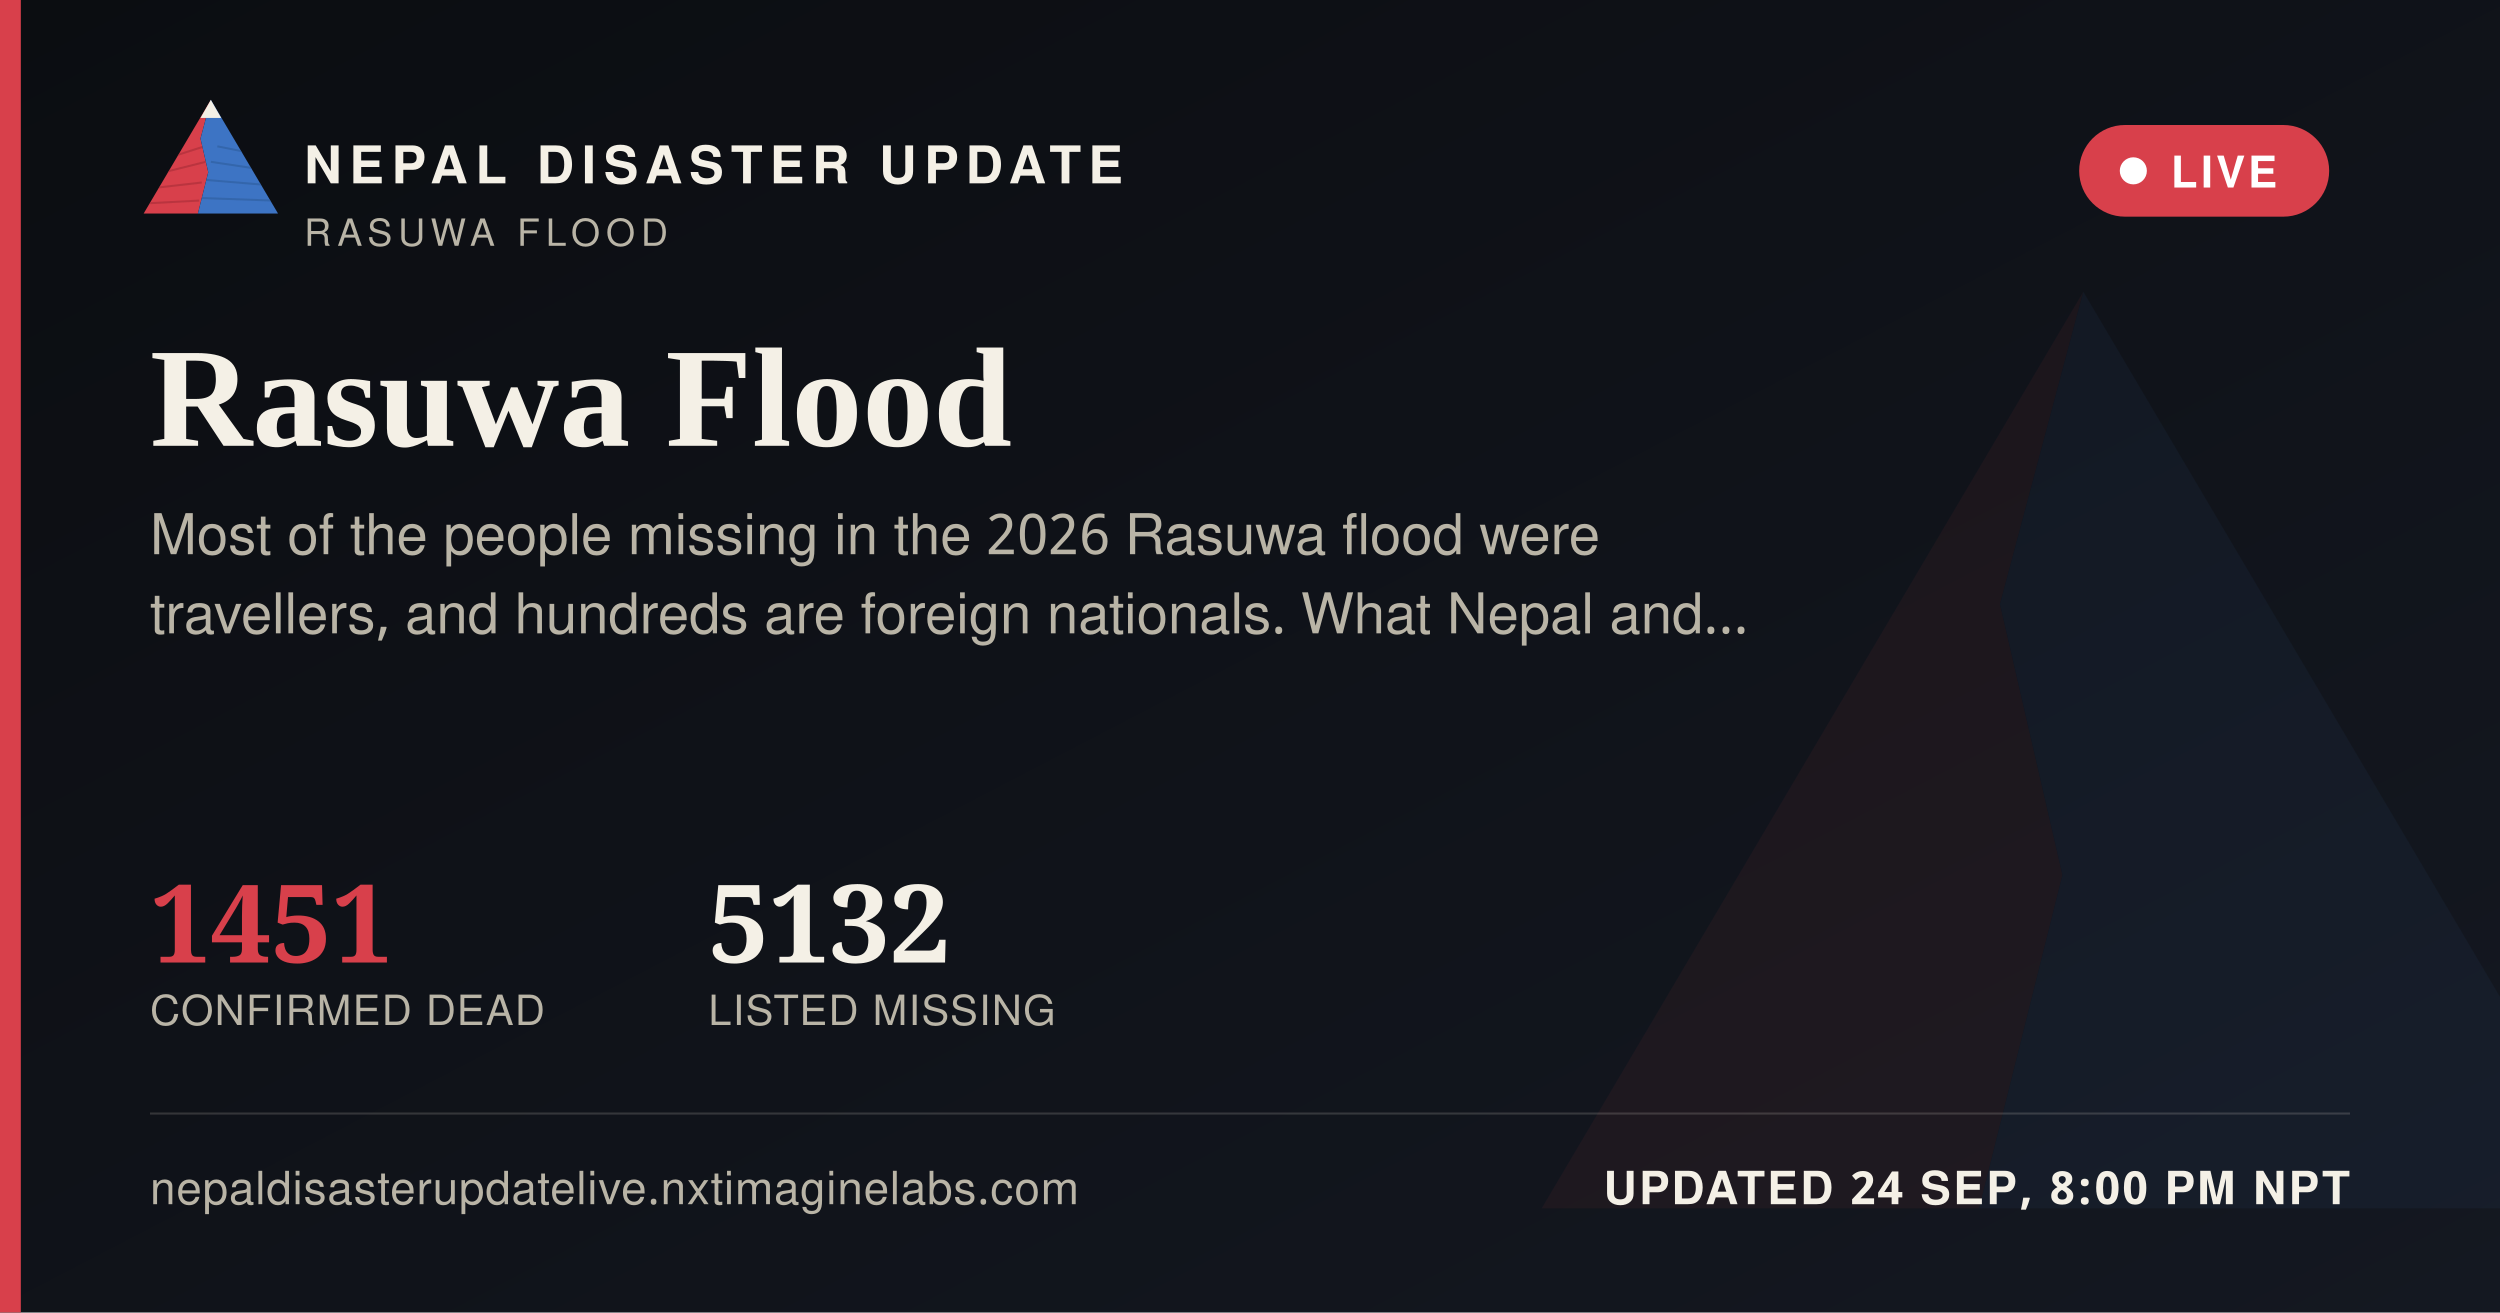
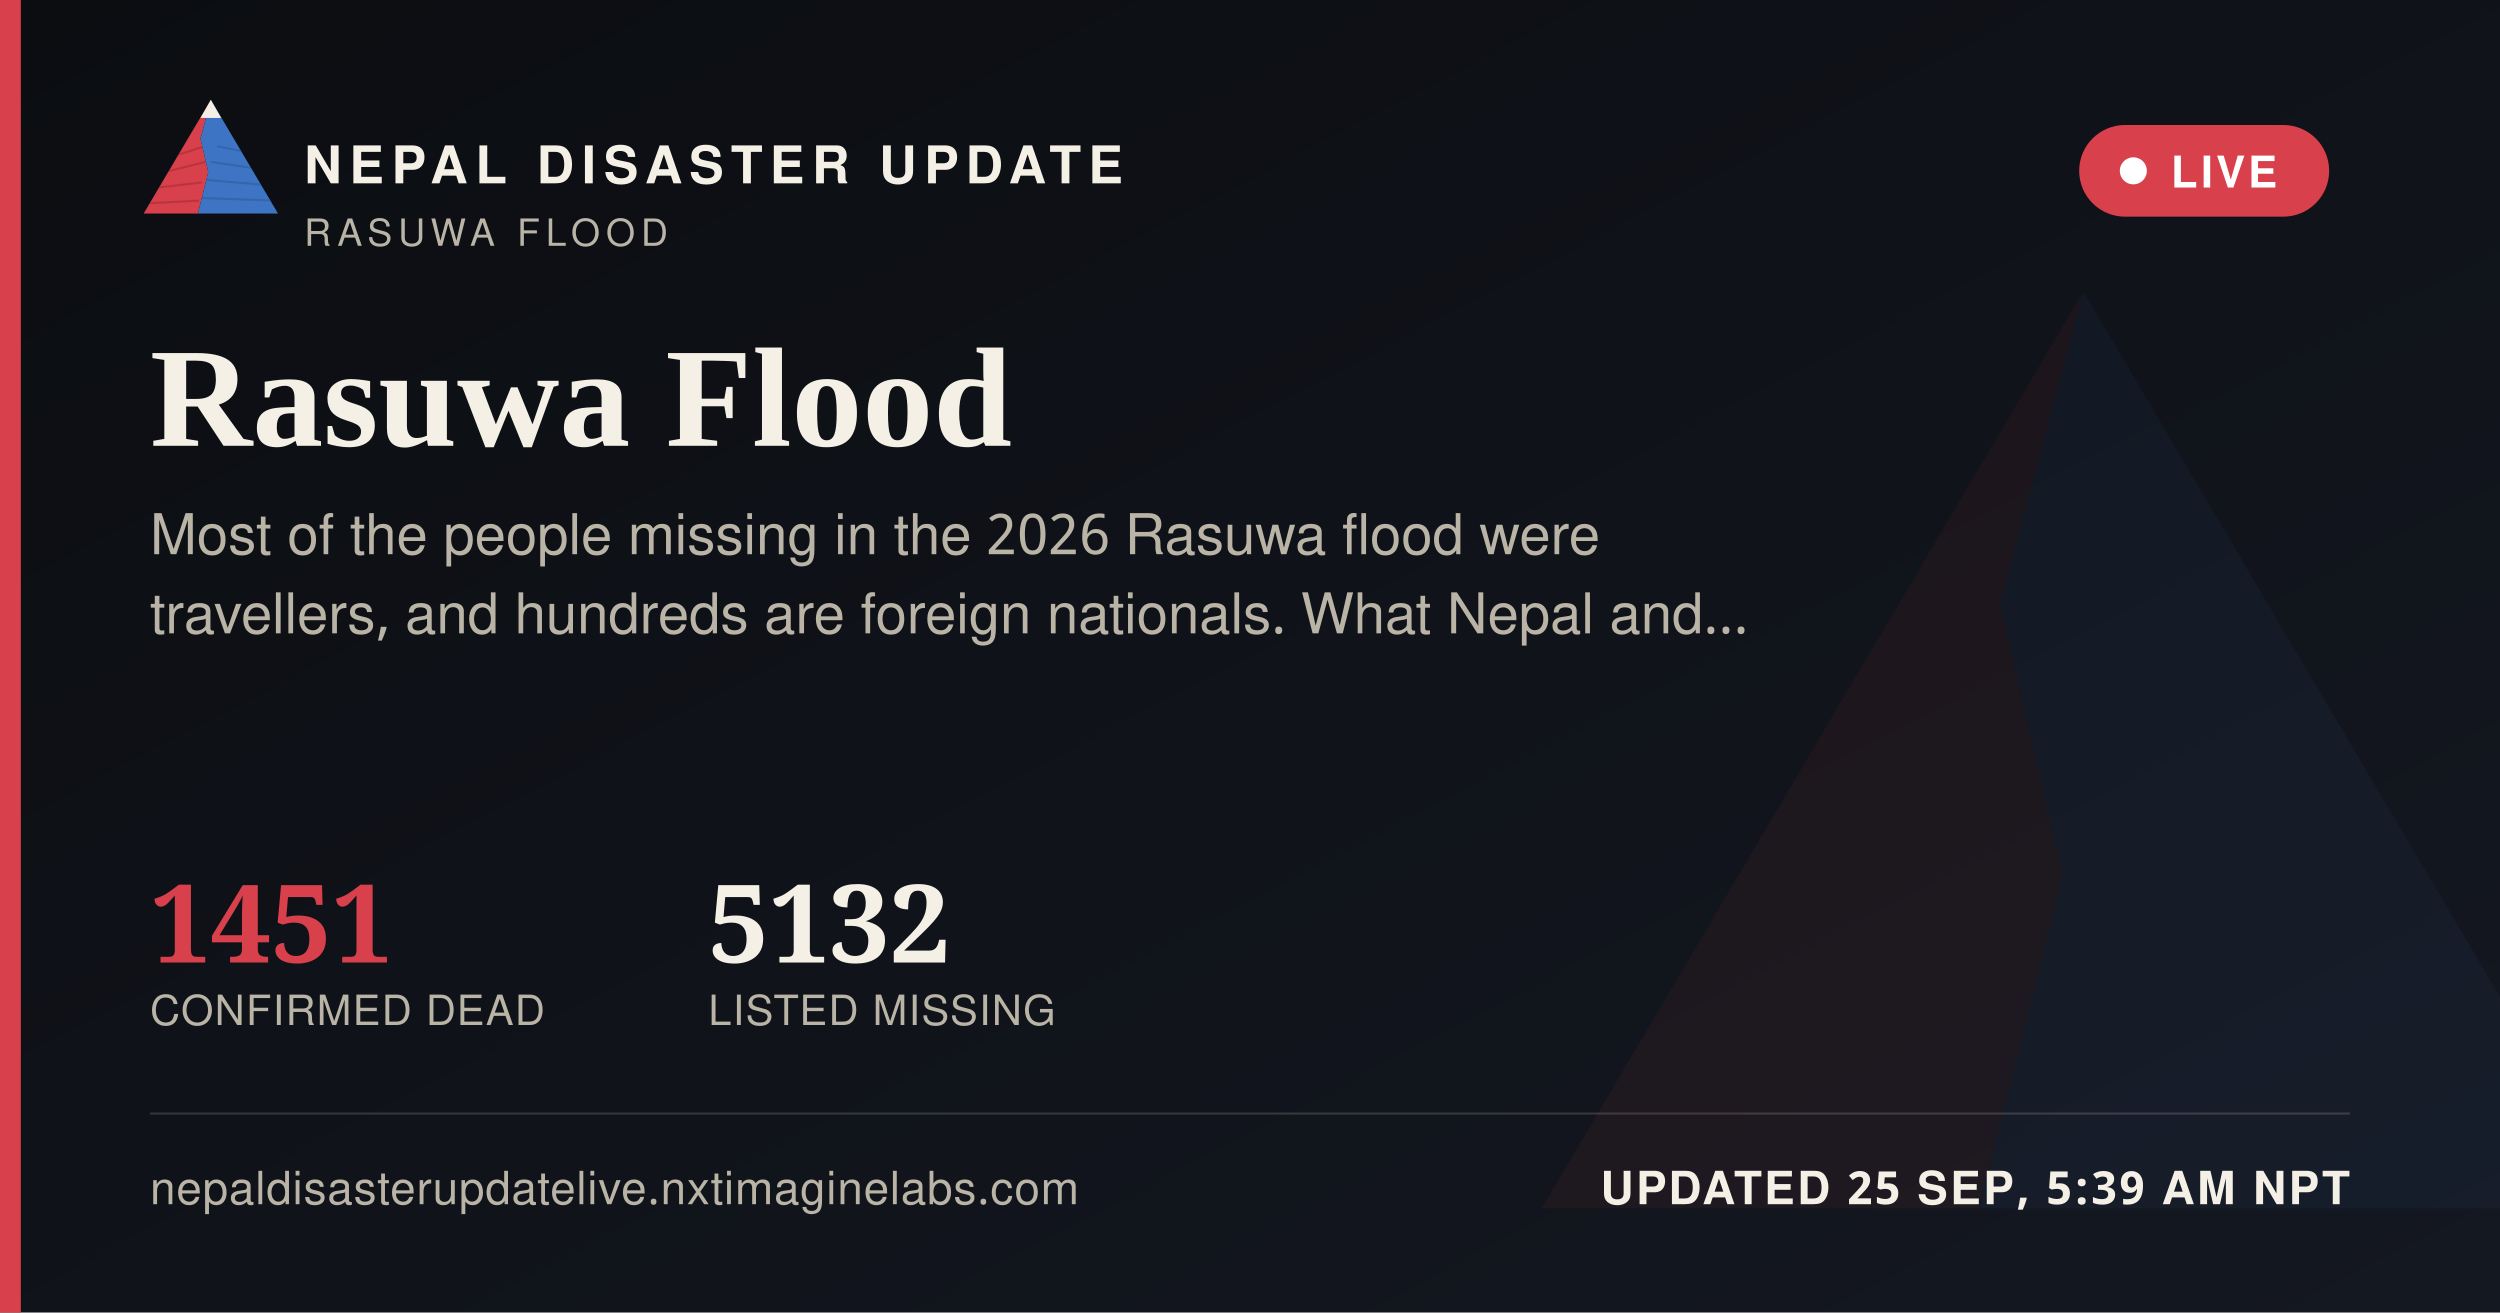
<svg xmlns="http://www.w3.org/2000/svg" width="1200" height="630" viewBox="0 0 1200 630">
  <defs>
    <linearGradient id="ogbg" x1="0" y1="0" x2="1" y2="1">
      <stop offset="0" stop-color="#0B0D11" />
      <stop offset="1" stop-color="#141821" />
    </linearGradient>
  </defs>
  <rect width="1200" height="630" fill="url(#ogbg)" />
  <g transform="translate(700,60) scale(5)" opacity="0.06">
    <polygon points="60,16 52,46 58,72 50,104 8,104" fill="#D8404B" />
    <polygon points="60,16 112,104 50,104 58,72 52,46" fill="#3D74C4" />
  </g>
  <rect x="0" y="0" width="10" height="630" fill="#D8404B" />
  <g transform="translate(64,38) scale(0.62)">
    <g>
      <defs>
        <clipPath id="ogLc">
          <polygon points="60,16 52,46 58,72 50,104 8,104" />
        </clipPath>
        <clipPath id="ogRc">
          <polygon points="60,16 112,104 50,104 58,72 52,46" />
        </clipPath>
      </defs>
      <polygon points="60,16 52,46 58,72 50,104 8,104" fill="#D8404B" />
      <g clip-path="url(#ogLc)" stroke="#A32A34" stroke-width="1.6" fill="none" opacity="0.55">
        <path d="M30,60 L55,52" />
        <path d="M24,72 L56,64" />
        <path d="M18,84 L53,80" />
        <path d="M13,96 L51,94" />
      </g>
      <polygon points="60,16 112,104 50,104 58,72 52,46" fill="#3D74C4" />
      <g clip-path="url(#ogRc)" stroke="#2A5793" stroke-width="1.6" fill="none" opacity="0.5">
        <path d="M65,52 L95,58" />
        <path d="M60,64 L100,70" />
        <path d="M56,78 L104,82" />
        <path d="M52,92 L108,94" />
      </g>
      <polygon points="60,16 52,30 68,30" fill="#F4F0E6" />
    </g>
  </g>
  <text x="146" y="88" font-family="'Public Sans', 'Noto Sans Devanagari', 'Helvetica Neue', Helvetica, Arial, sans-serif" font-size="25" font-weight="800" letter-spacing="3.6" fill="#F4F0E6">NEPAL DISASTER UPDATE</text>
  <text x="146" y="118" font-family="'Public Sans', 'Noto Sans Devanagari', 'Helvetica Neue', Helvetica, Arial, sans-serif" font-size="18" letter-spacing="2.8" fill="#B9B4A6">RASUWA FLOOD</text>
  <g>
    <rect x="998" y="60" width="120" height="44" rx="22" fill="#D8404B" stroke="none" />
    <circle cx="1024" cy="82" r="6.5" fill="#FFFFFF" />
    <text x="1042" y="90" font-family="'Public Sans', 'Noto Sans Devanagari', 'Helvetica Neue', Helvetica, Arial, sans-serif" font-size="21" font-weight="700" letter-spacing="1.6" fill="#FFFFFF">LIVE</text>
  </g>
  <text x="72" y="214" font-family="Newsreader, 'Noto Serif Devanagari', Georgia, 'Times New Roman', serif" font-size="68" font-weight="600" fill="#F4F0E6">Rasuwa Flood</text>
  <text x="72" y="266" font-family="'Public Sans', 'Noto Sans Devanagari', 'Helvetica Neue', Helvetica, Arial, sans-serif" font-size="27" fill="#B9B4A6">Most of the people missing in the 2026 Rasuwa flood were</text>
  <text x="72" y="304" font-family="'Public Sans', 'Noto Sans Devanagari', 'Helvetica Neue', Helvetica, Arial, sans-serif" font-size="27" fill="#B9B4A6">travellers, and hundreds are foreign nationals. What Nepal and…</text>
  <g transform="translate(72,462)">
    <text x="0" y="0" font-family="Newsreader, 'Noto Serif Devanagari', Georgia, 'Times New Roman', serif" font-size="52" font-weight="600" fill="#D8404B">1451</text>
    <text x="0" y="30" font-family="'Public Sans', 'Noto Sans Devanagari', 'Helvetica Neue', Helvetica, Arial, sans-serif" font-size="20" letter-spacing="0.6" fill="#B9B4A6">CONFIRMED DEAD</text>
    <text x="268" y="0" font-family="Newsreader, 'Noto Serif Devanagari', Georgia, 'Times New Roman', serif" font-size="52" font-weight="600" fill="#F4F0E6">5132</text>
    <text x="268" y="30" font-family="'Public Sans', 'Noto Sans Devanagari', 'Helvetica Neue', Helvetica, Arial, sans-serif" font-size="20" letter-spacing="0.6" fill="#B9B4A6">LISTED MISSING</text>
  </g>
  <rect x="72" y="534" width="1056" height="1" fill="rgba(244,240,230,0.16)" />
  <text x="72" y="578" font-family="'Public Sans', 'Noto Sans Devanagari', 'Helvetica Neue', Helvetica, Arial, sans-serif" font-size="22" fill="#B9B4A6" letter-spacing="0.4">nepaldisasterupdatelive.nxtimaginelabs.com</text>
-   <text x="1128" y="578" text-anchor="end" font-family="'Public Sans', 'Noto Sans Devanagari', 'Helvetica Neue', Helvetica, Arial, sans-serif" font-size="22" font-weight="700" letter-spacing="1.2" fill="#F4F0E6">UPDATED 24 SEP, 8:00 PM NPT</text>
+   <text x="1128" y="578" text-anchor="end" font-family="'Public Sans', 'Noto Sans Devanagari', 'Helvetica Neue', Helvetica, Arial, sans-serif" font-size="22" font-weight="700" letter-spacing="1.2" fill="#F4F0E6">UPDATED 25 SEP, 5:39 AM NPT</text>
</svg>
